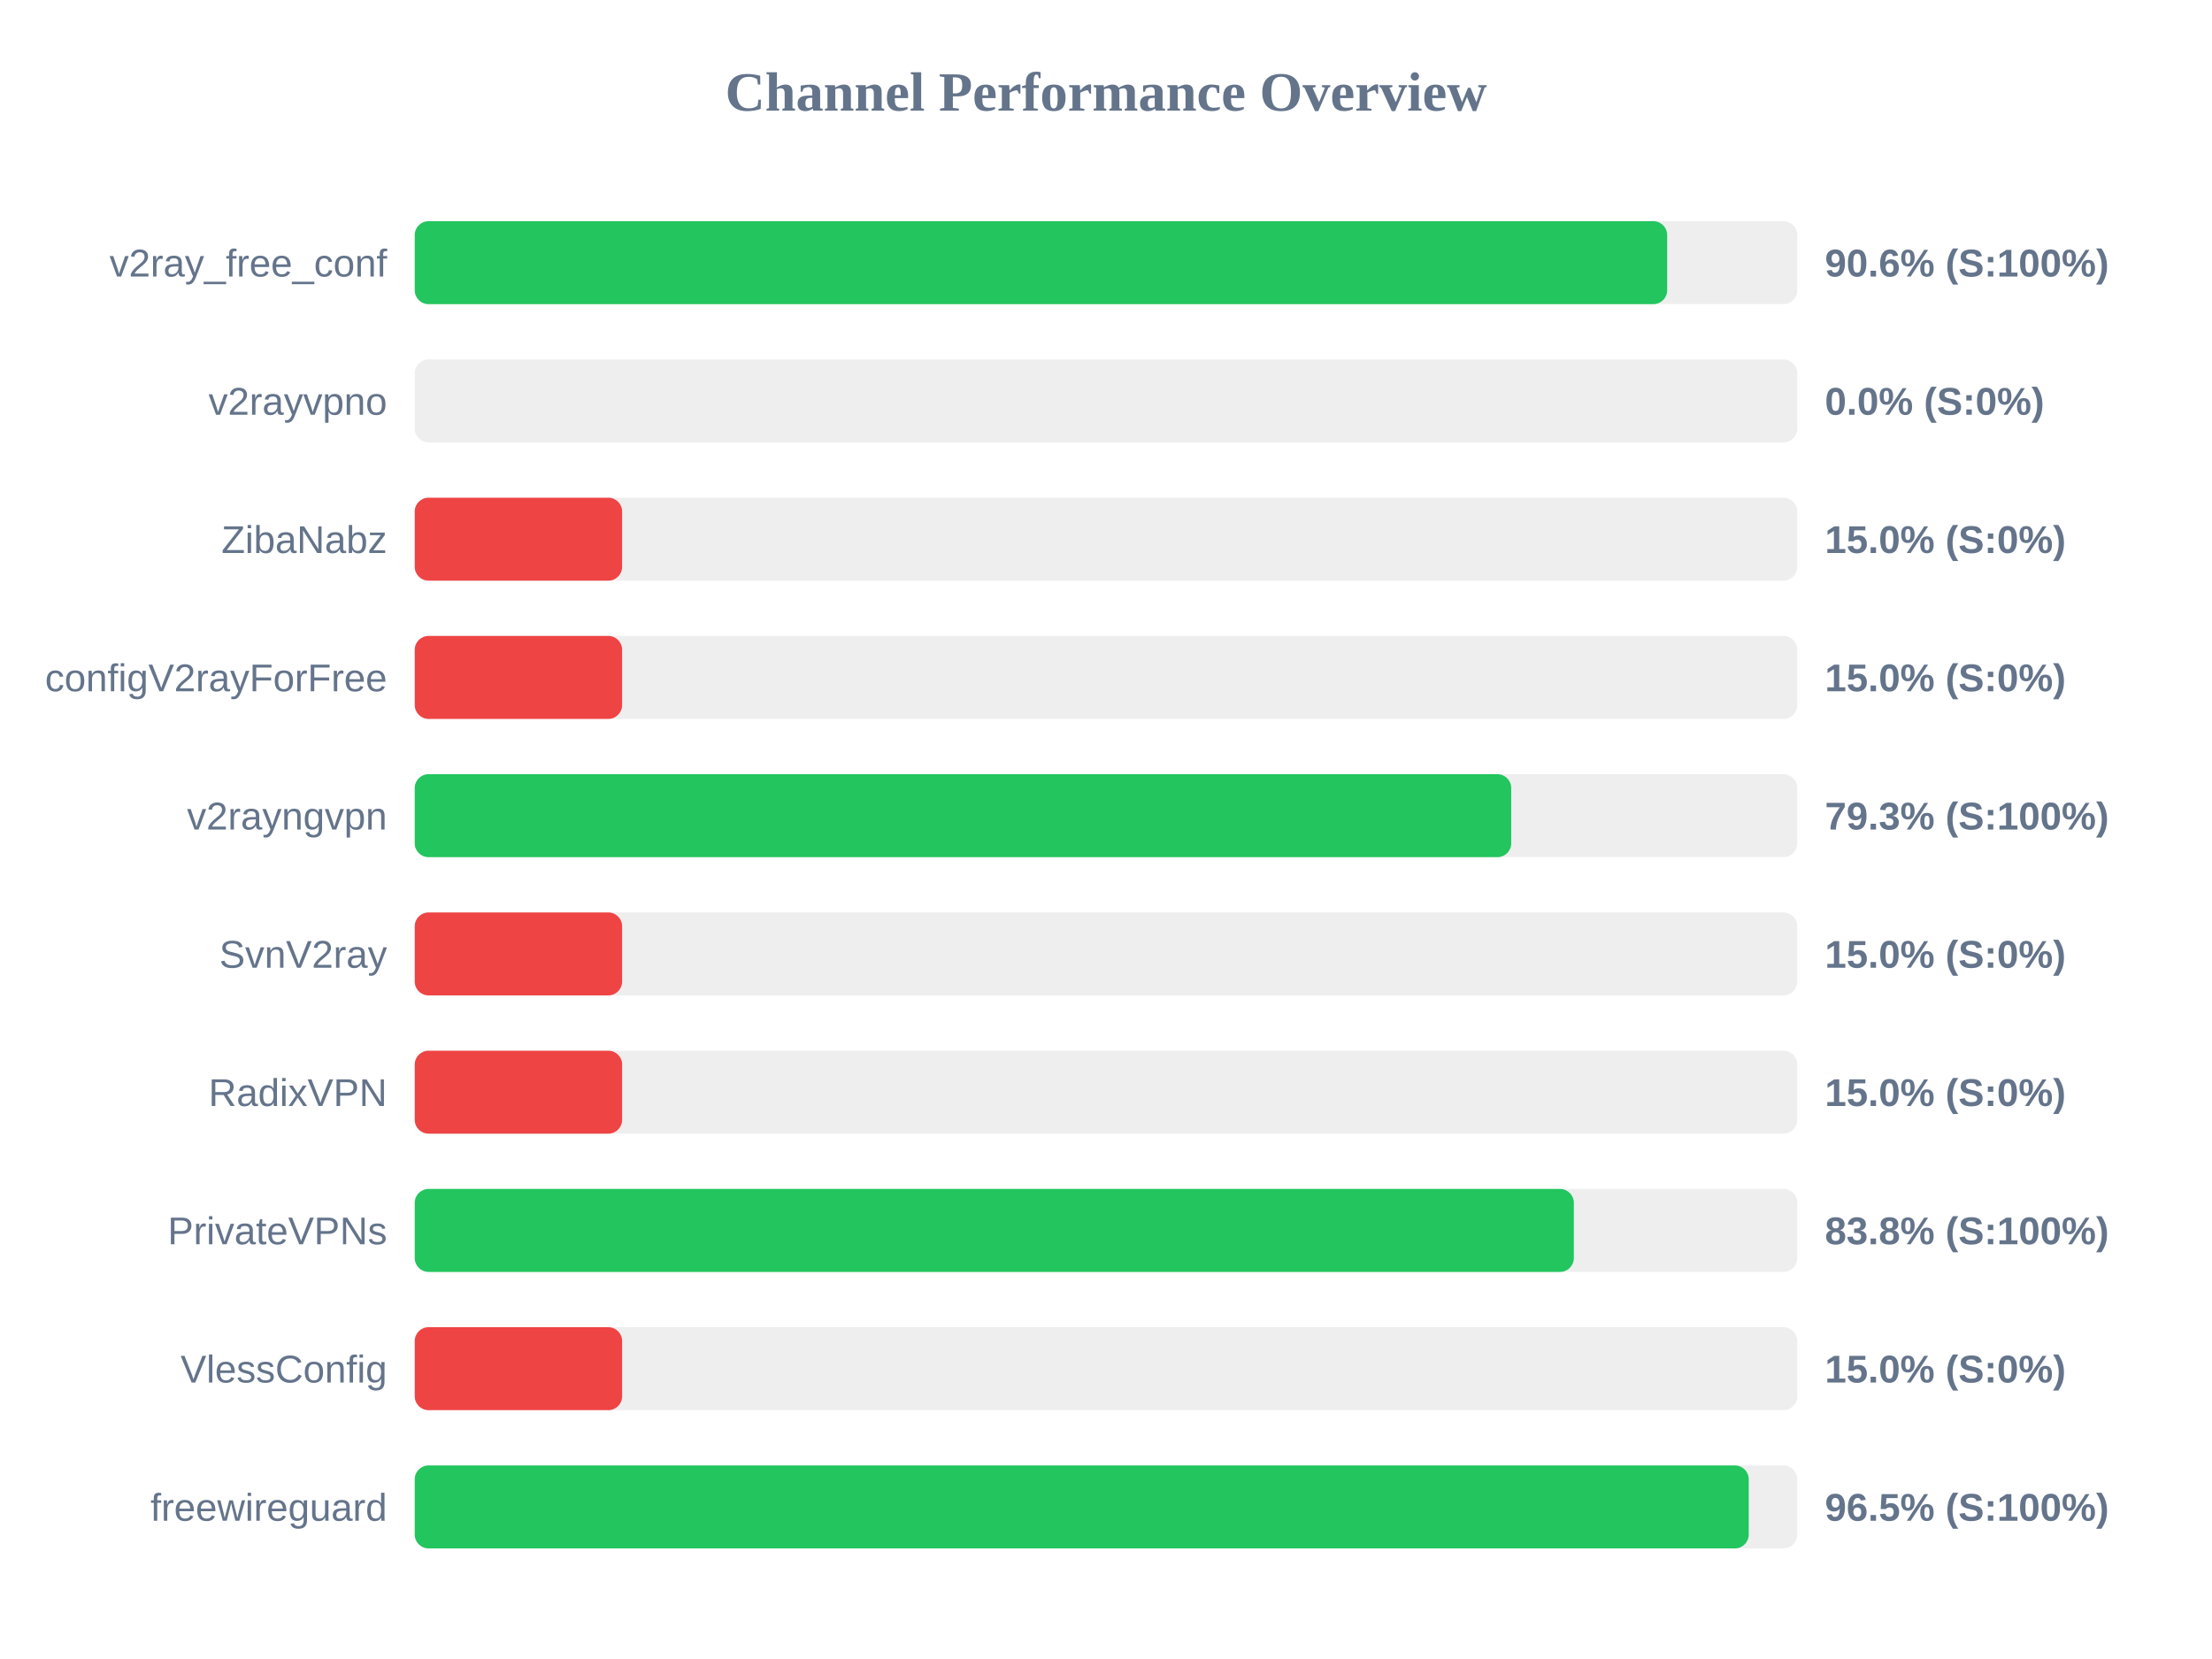
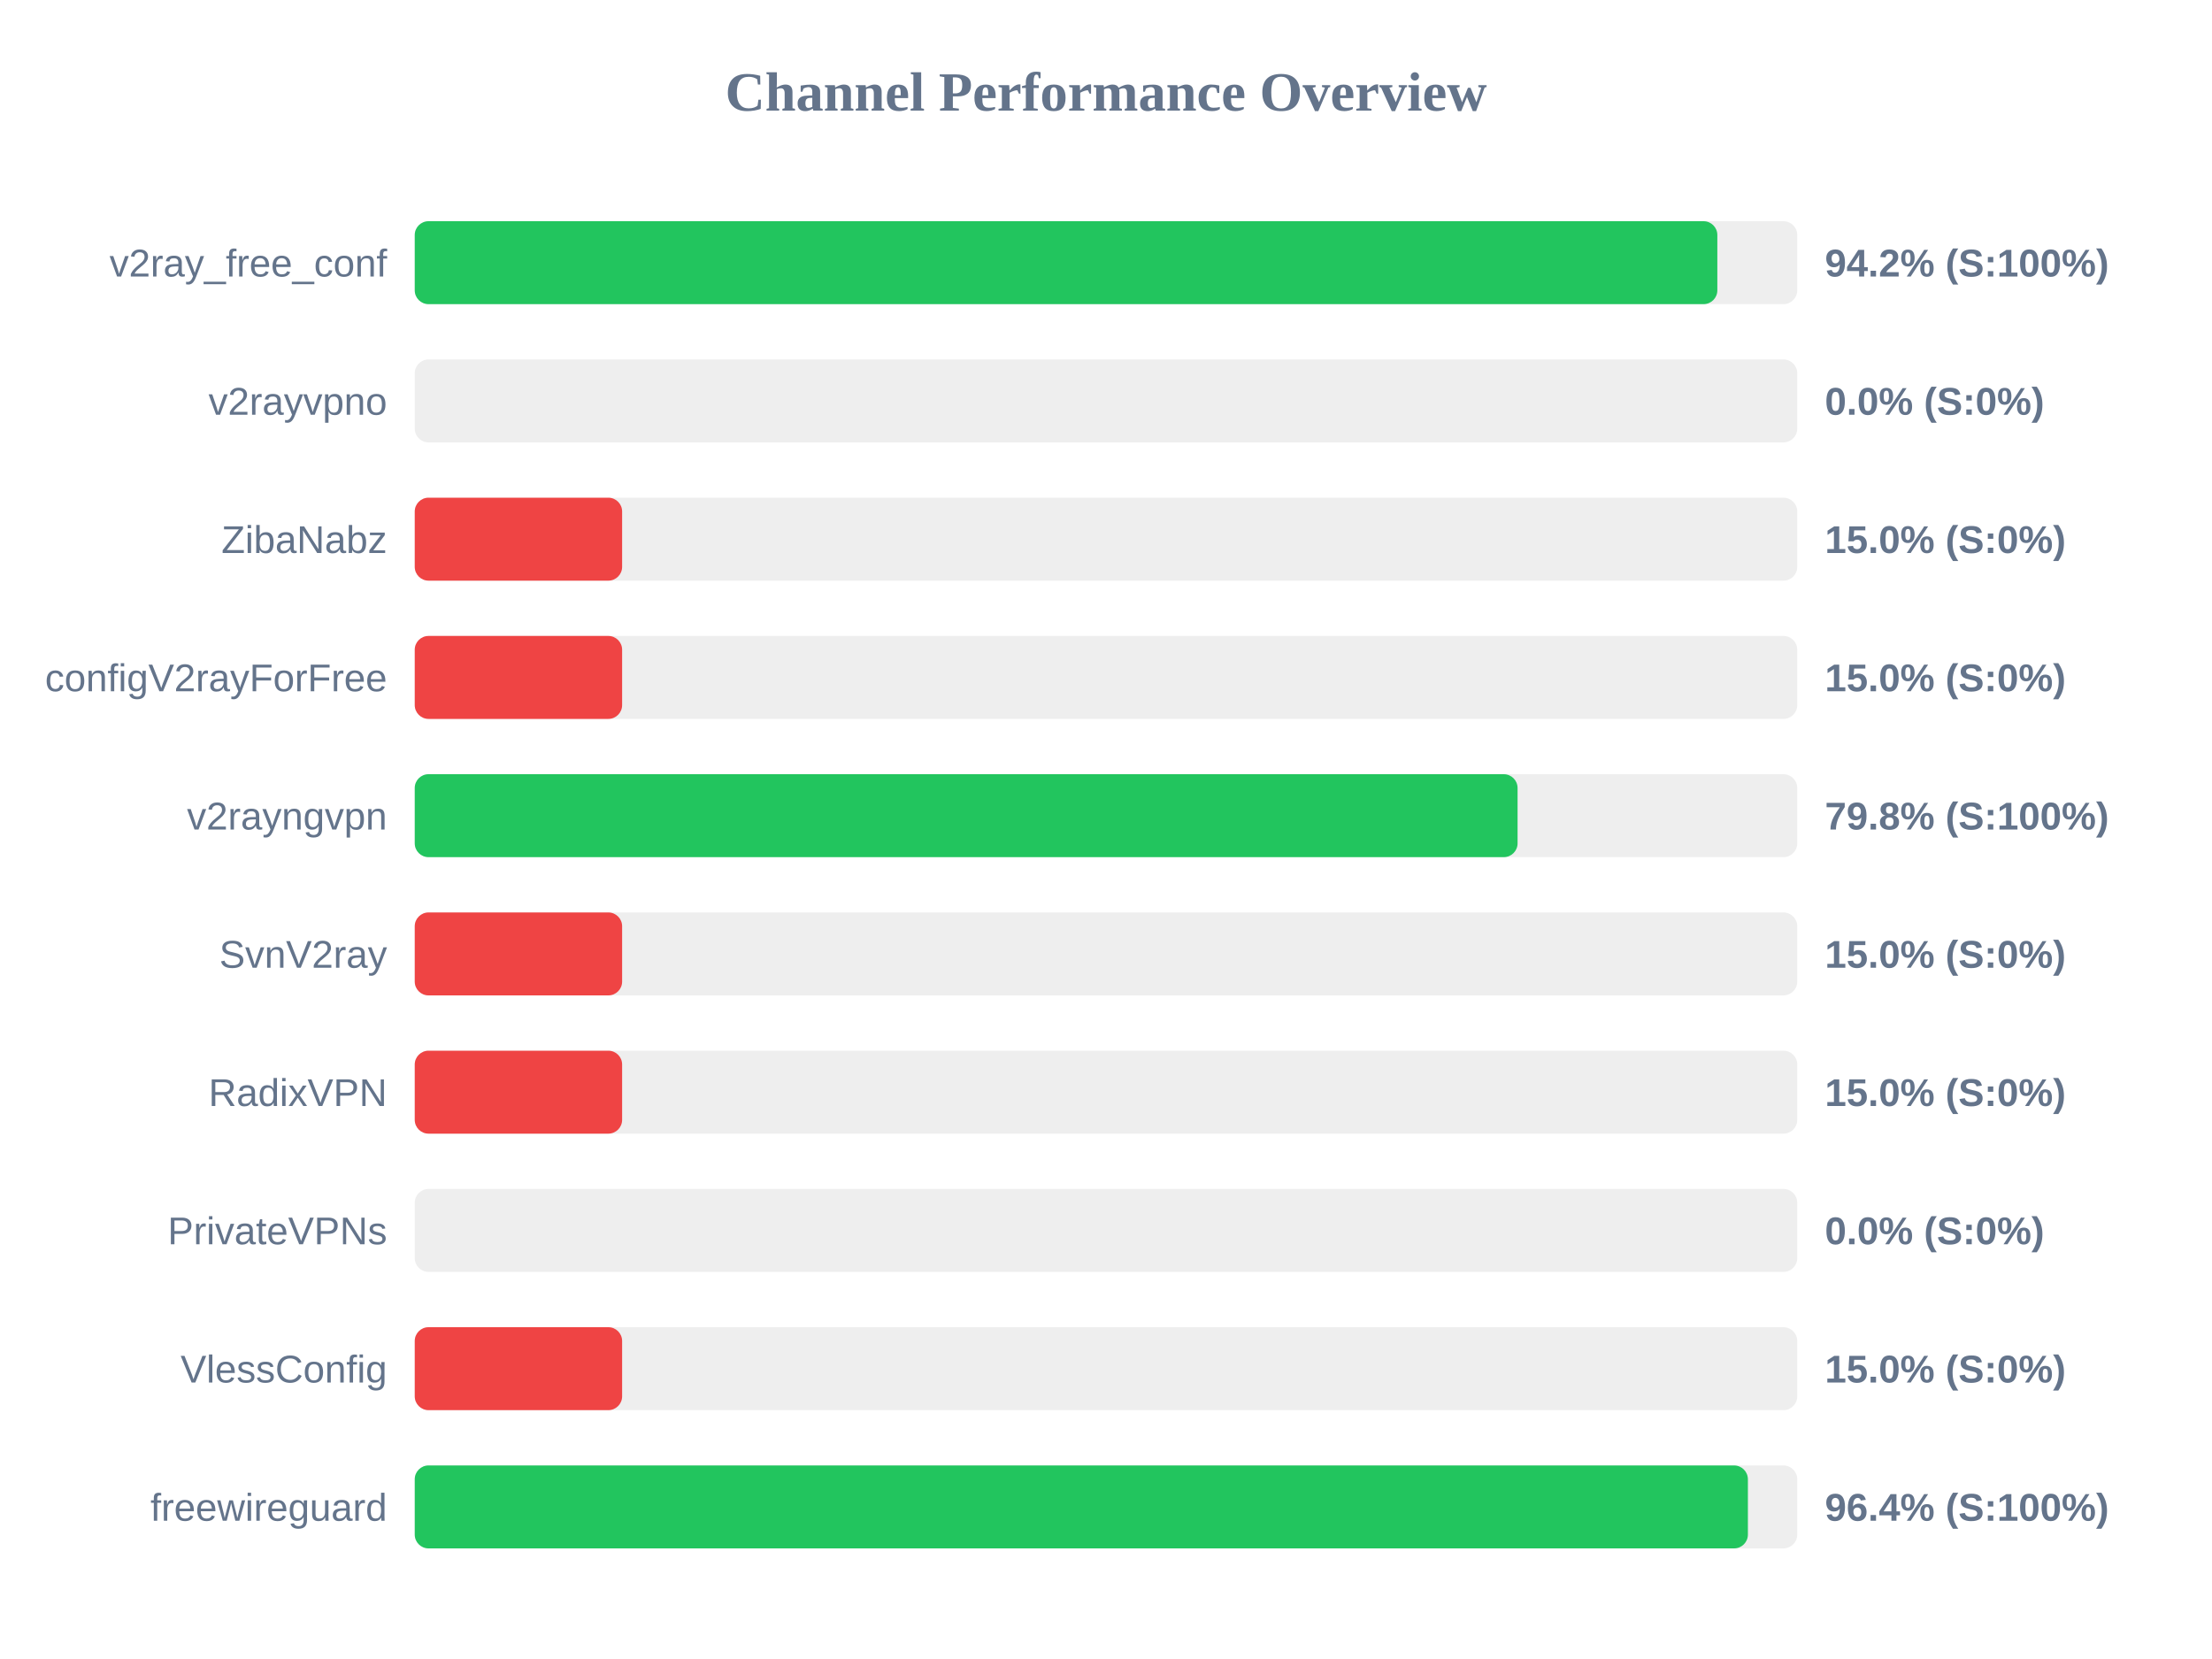
<svg xmlns="http://www.w3.org/2000/svg" width="800" height="600" version="1.1">
  <style>
        .row { font: 14px Arial; fill: #64748b; }
        .score { font: bold 14px Arial; fill: #64748b; }
    </style>
  <text x="400" y="40" text-anchor="middle" font-size="20px" font-weight="bold" fill="#64748b">Channel Performance Overview</text>
  <rect x="150" y="80" width="500" height="30" fill="#eee" rx="5" />
-   <rect x="150" y="80" width="452.95" height="30" fill="#22c55e" rx="5" />
+   <rect x="150" y="80" width="471.1" height="30" fill="#22c55e" rx="5" />
  <text x="140" y="100" text-anchor="end" class="row">v2ray_free_conf</text>
-   <text x="660" y="100" text-anchor="start" class="score">90.6% (S:100%)</text>
+   <text x="660" y="100" text-anchor="start" class="score">94.2% (S:100%)</text>
  <rect x="150" y="130" width="500" height="30" fill="#eee" rx="5" />
  <rect x="150" y="130" width="0.0" height="30" fill="#ef4444" rx="5" />
  <text x="140" y="150" text-anchor="end" class="row">v2rayvpno</text>
  <text x="660" y="150" text-anchor="start" class="score">0.0% (S:0%)</text>
  <rect x="150" y="180" width="500" height="30" fill="#eee" rx="5" />
  <rect x="150" y="180" width="75.0" height="30" fill="#ef4444" rx="5" />
  <text x="140" y="200" text-anchor="end" class="row">ZibaNabz</text>
  <text x="660" y="200" text-anchor="start" class="score">15.0% (S:0%)</text>
  <rect x="150" y="230" width="500" height="30" fill="#eee" rx="5" />
  <rect x="150" y="230" width="75.0" height="30" fill="#ef4444" rx="5" />
  <text x="140" y="250" text-anchor="end" class="row">configV2rayForFree</text>
  <text x="660" y="250" text-anchor="start" class="score">15.0% (S:0%)</text>
  <rect x="150" y="280" width="500" height="30" fill="#eee" rx="5" />
-   <rect x="150" y="280" width="396.55" height="30" fill="#22c55e" rx="5" />
+   <rect x="150" y="280" width="398.85" height="30" fill="#22c55e" rx="5" />
  <text x="140" y="300" text-anchor="end" class="row">v2rayngvpn</text>
-   <text x="660" y="300" text-anchor="start" class="score">79.3% (S:100%)</text>
+   <text x="660" y="300" text-anchor="start" class="score">79.8% (S:100%)</text>
  <rect x="150" y="330" width="500" height="30" fill="#eee" rx="5" />
  <rect x="150" y="330" width="75.0" height="30" fill="#ef4444" rx="5" />
  <text x="140" y="350" text-anchor="end" class="row">SvnV2ray</text>
  <text x="660" y="350" text-anchor="start" class="score">15.0% (S:0%)</text>
  <rect x="150" y="380" width="500" height="30" fill="#eee" rx="5" />
  <rect x="150" y="380" width="75.0" height="30" fill="#ef4444" rx="5" />
  <text x="140" y="400" text-anchor="end" class="row">RadixVPN</text>
  <text x="660" y="400" text-anchor="start" class="score">15.0% (S:0%)</text>
  <rect x="150" y="430" width="500" height="30" fill="#eee" rx="5" />
-   <rect x="150" y="430" width="419.2" height="30" fill="#22c55e" rx="5" />
+   <rect x="150" y="430" width="0.0" height="30" fill="#ef4444" rx="5" />
  <text x="140" y="450" text-anchor="end" class="row">PrivateVPNs</text>
-   <text x="660" y="450" text-anchor="start" class="score">83.8% (S:100%)</text>
+   <text x="660" y="450" text-anchor="start" class="score">0.0% (S:0%)</text>
  <rect x="150" y="480" width="500" height="30" fill="#eee" rx="5" />
  <rect x="150" y="480" width="75.0" height="30" fill="#ef4444" rx="5" />
  <text x="140" y="500" text-anchor="end" class="row">VlessConfig</text>
  <text x="660" y="500" text-anchor="start" class="score">15.0% (S:0%)</text>
  <rect x="150" y="530" width="500" height="30" fill="#eee" rx="5" />
-   <rect x="150" y="530" width="482.45" height="30" fill="#22c55e" rx="5" />
+   <rect x="150" y="530" width="482.15" height="30" fill="#22c55e" rx="5" />
  <text x="140" y="550" text-anchor="end" class="row">freewireguard</text>
-   <text x="660" y="550" text-anchor="start" class="score">96.5% (S:100%)</text>
+   <text x="660" y="550" text-anchor="start" class="score">96.4% (S:100%)</text>
</svg>
